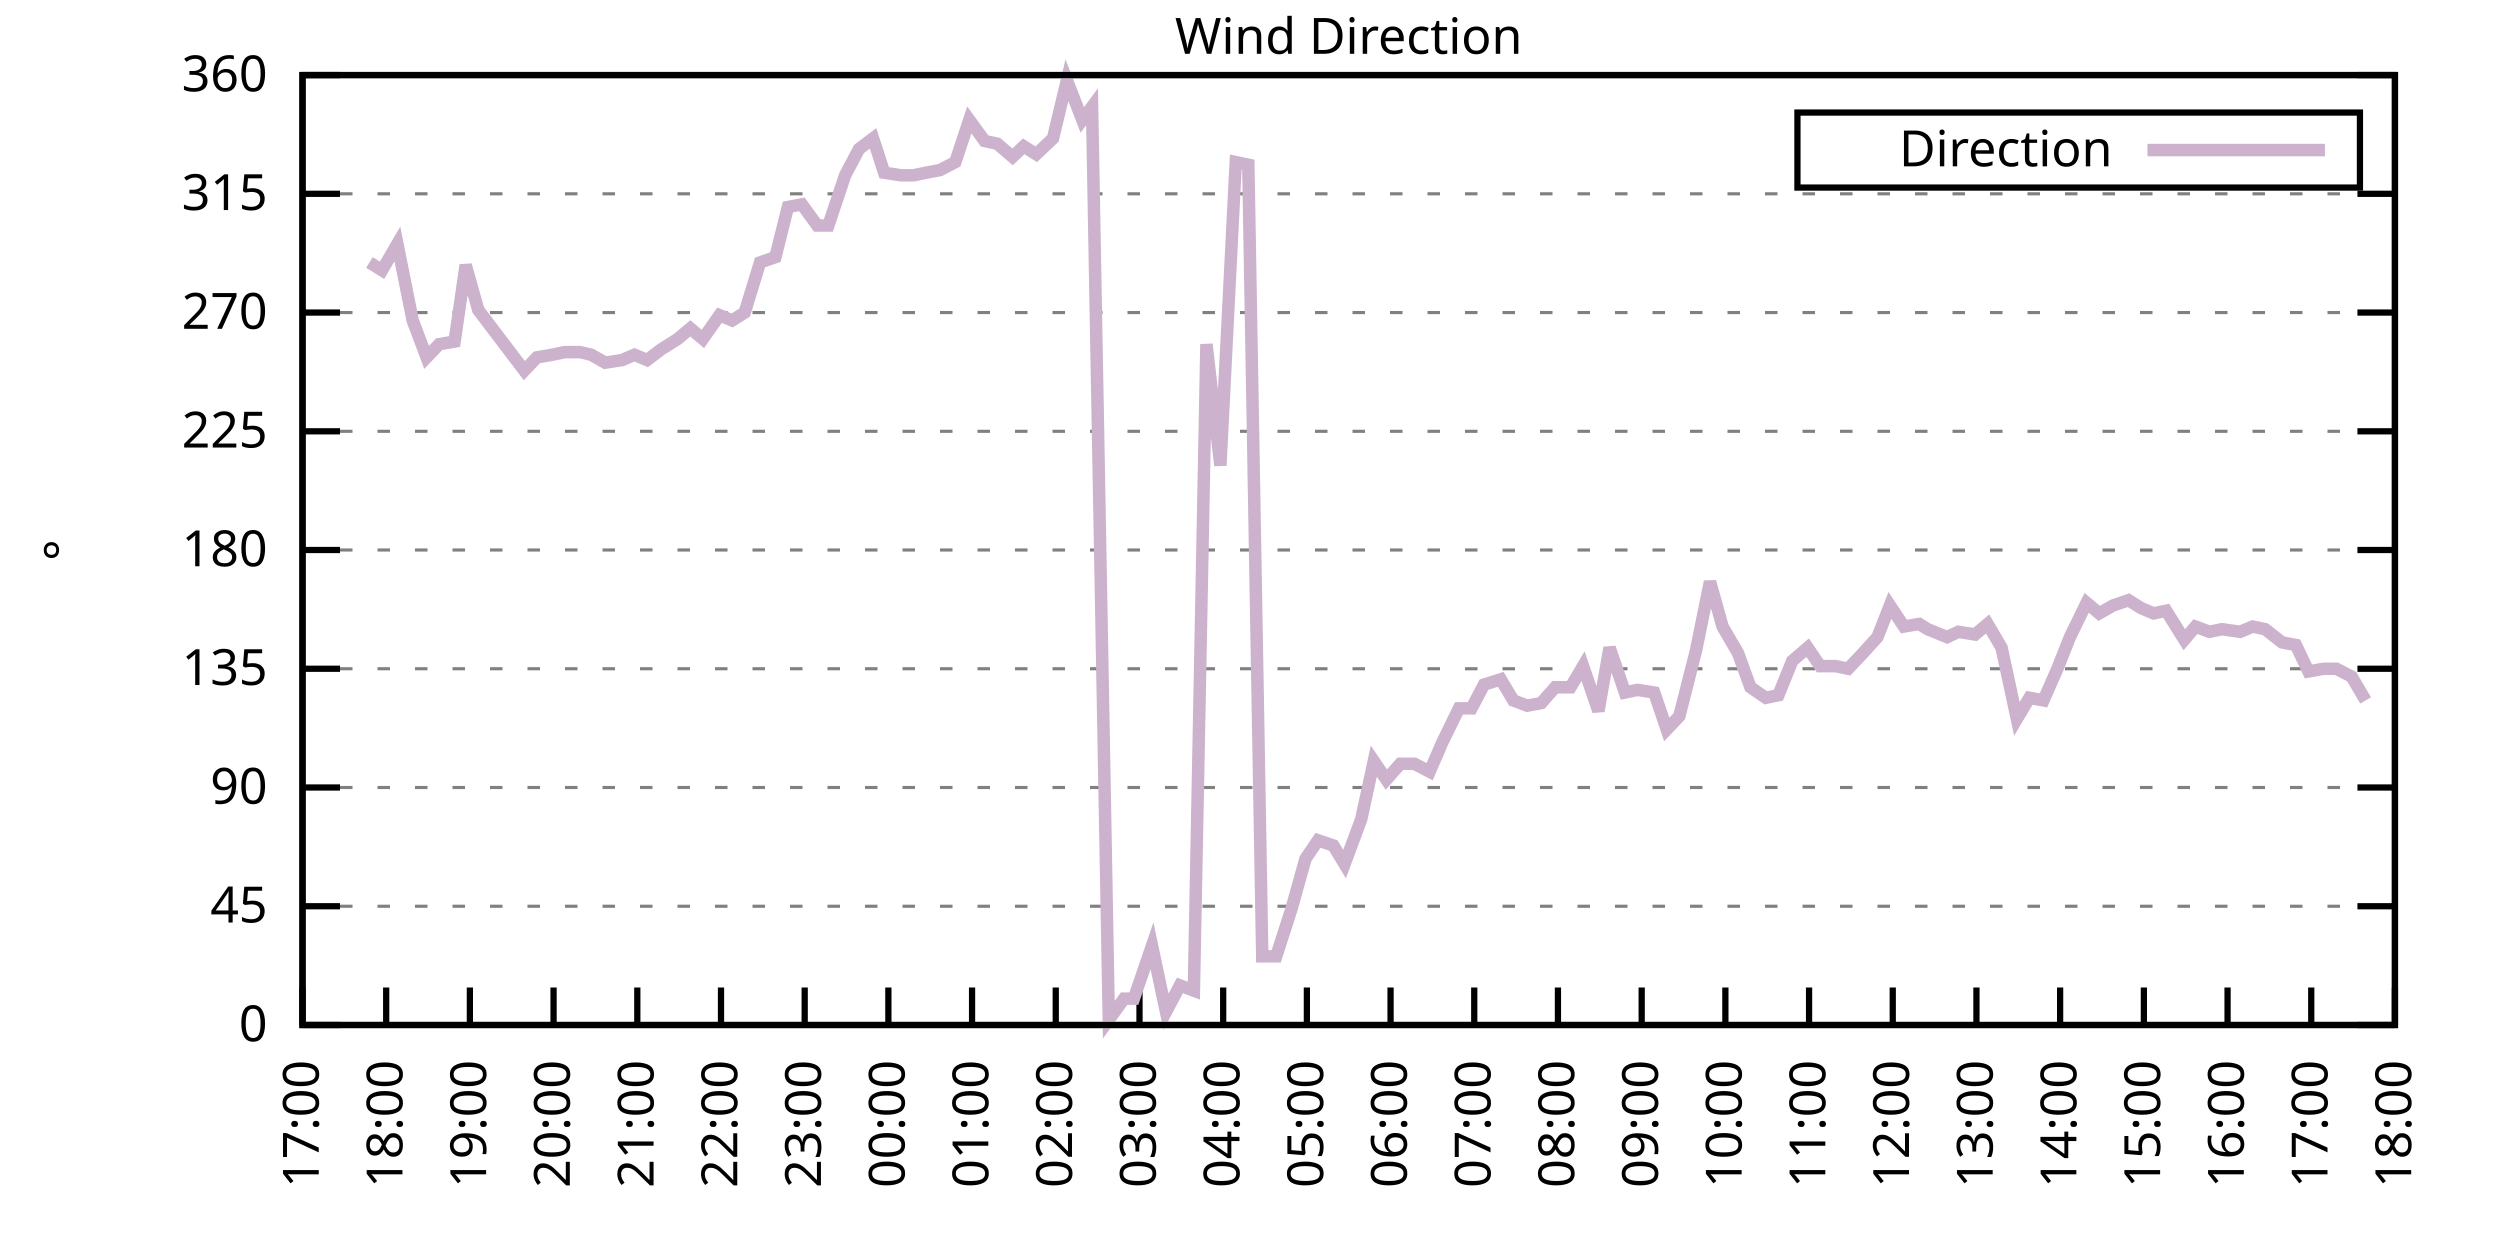
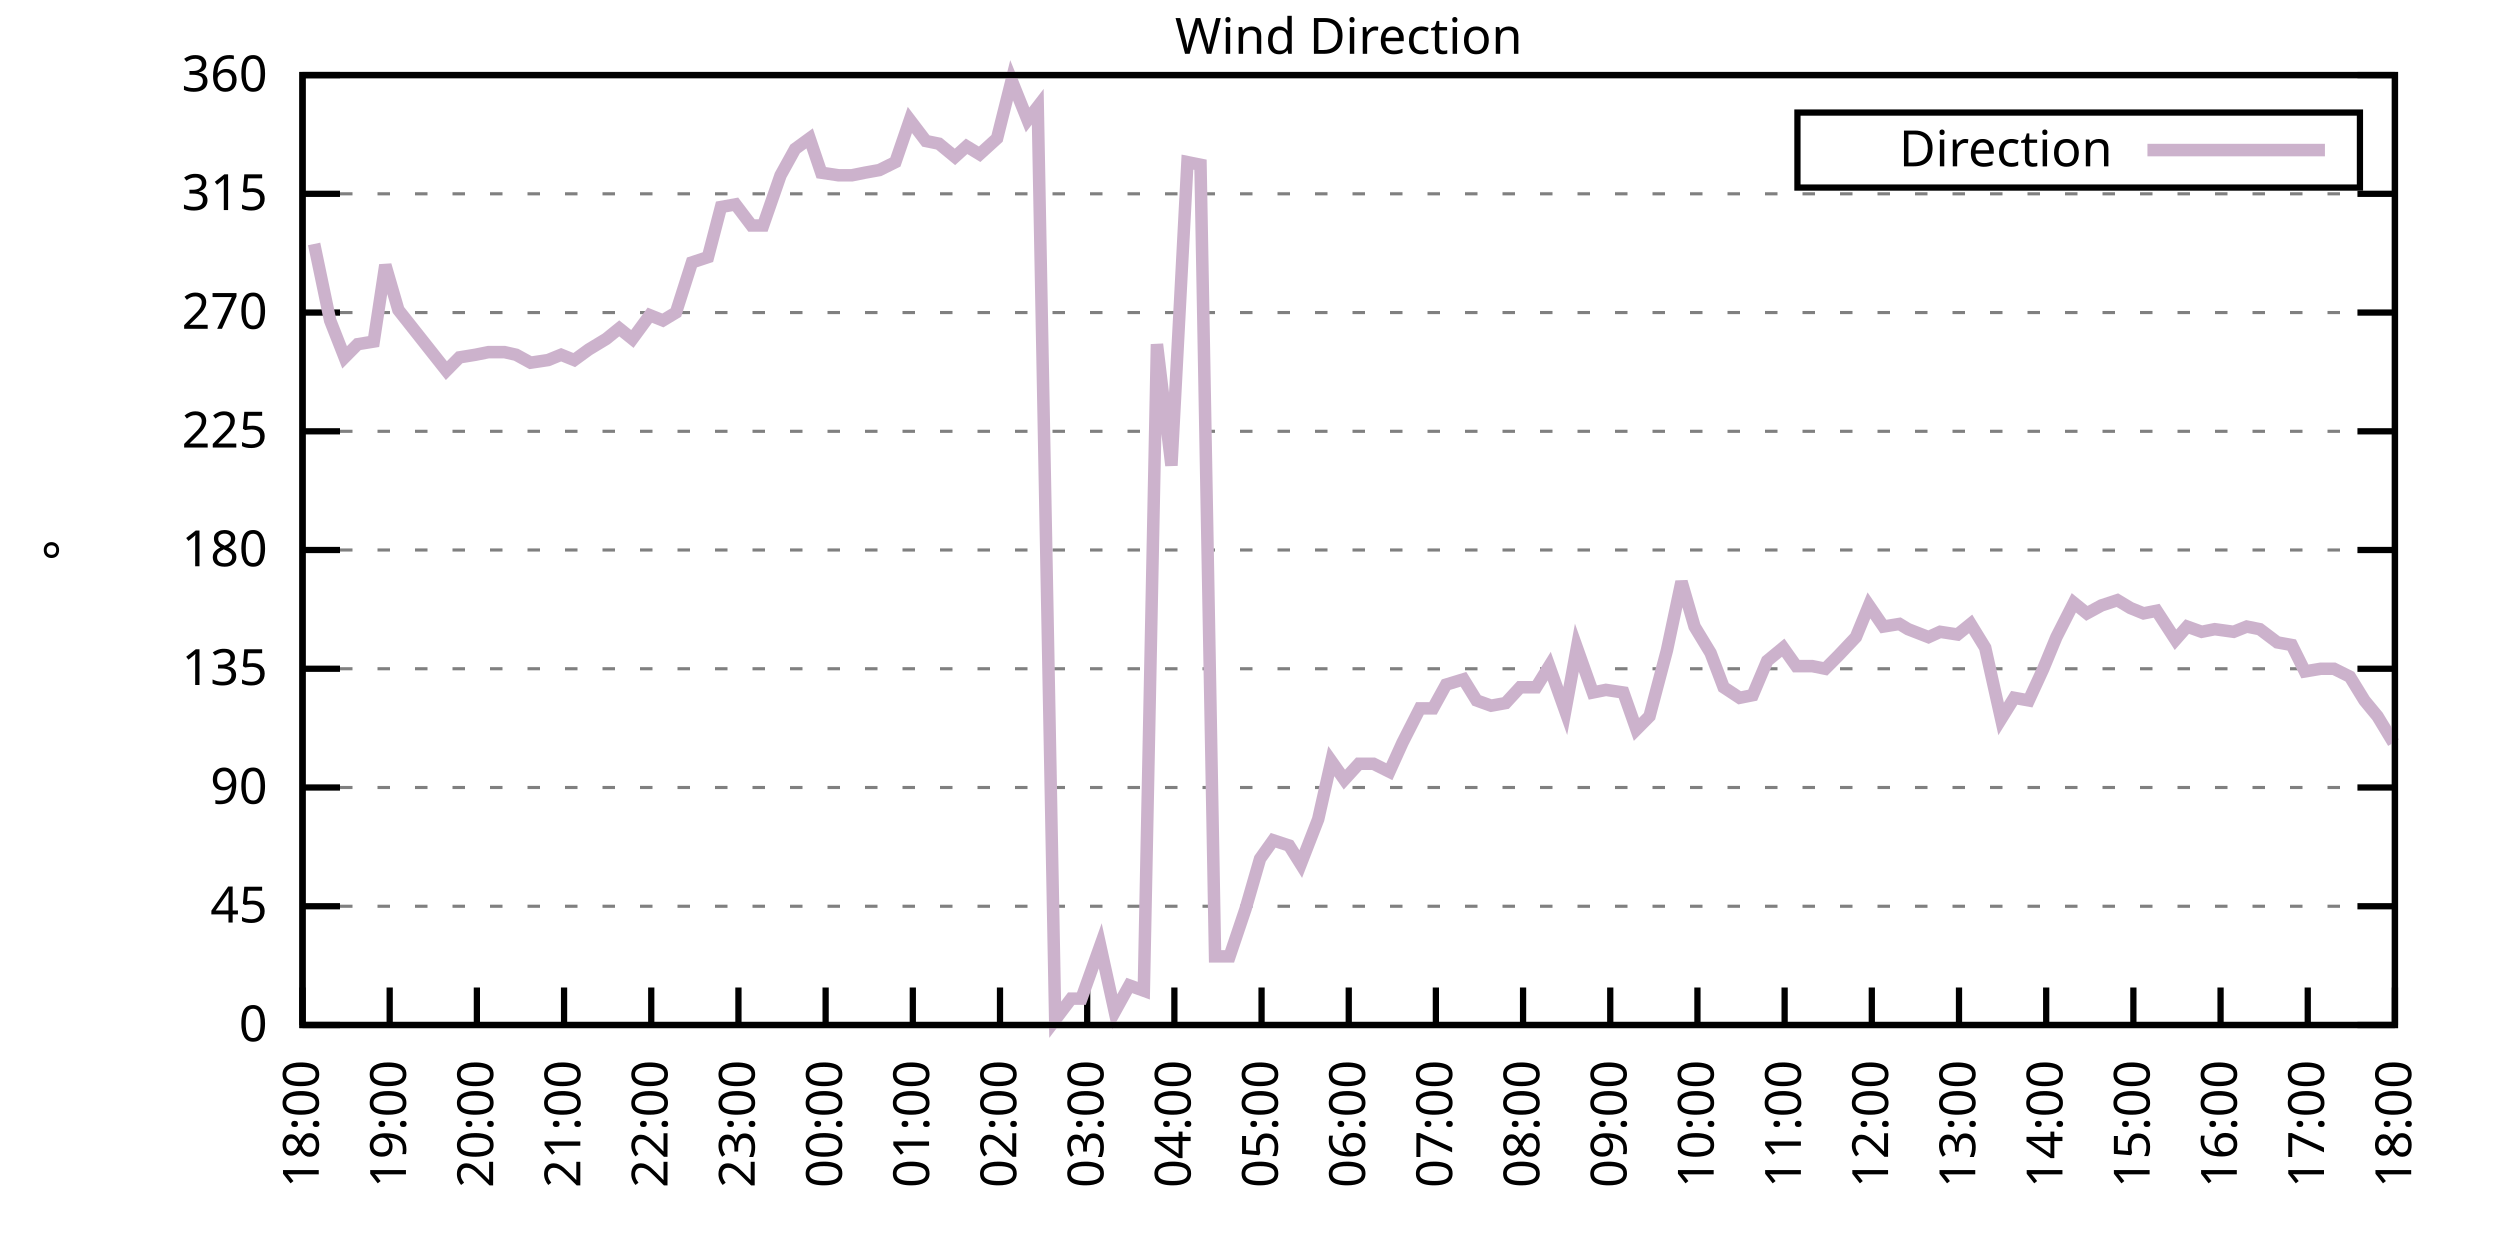
<svg xmlns="http://www.w3.org/2000/svg" xmlns:xlink="http://www.w3.org/1999/xlink" width="400" height="200" viewBox="0 0 400 200">
  <g id="gnuplot_canvas">
    <rect x="0" y="0" width="400" height="200" fill="none" />
    <defs>
      <circle id="gpDot" r="0.5" stroke-width="0.5" stroke="currentColor" />
      <path id="gpPt0" stroke-width="0.333" stroke="currentColor" d="M-1,0 h2 M0,-1 v2" />
      <path id="gpPt1" stroke-width="0.333" stroke="currentColor" d="M-1,-1 L1,1 M1,-1 L-1,1" />
      <path id="gpPt2" stroke-width="0.333" stroke="currentColor" d="M-1,0 L1,0 M0,-1 L0,1 M-1,-1 L1,1 M-1,1 L1,-1" />
      <rect id="gpPt3" stroke-width="0.333" stroke="currentColor" x="-1" y="-1" width="2" height="2" />
      <rect id="gpPt4" stroke-width="0.333" stroke="currentColor" fill="currentColor" x="-1" y="-1" width="2" height="2" />
      <circle id="gpPt5" stroke-width="0.333" stroke="currentColor" cx="0" cy="0" r="1" />
      <use xlink:href="#gpPt5" id="gpPt6" fill="currentColor" stroke="none" />
      <path id="gpPt7" stroke-width="0.333" stroke="currentColor" d="M0,-1.33 L-1.33,0.67 L1.33,0.67 z" />
      <use xlink:href="#gpPt7" id="gpPt8" fill="currentColor" stroke="none" />
      <use xlink:href="#gpPt7" id="gpPt9" stroke="currentColor" transform="rotate(180)" />
      <use xlink:href="#gpPt9" id="gpPt10" fill="currentColor" stroke="none" />
      <use xlink:href="#gpPt3" id="gpPt11" stroke="currentColor" transform="rotate(45)" />
      <use xlink:href="#gpPt11" id="gpPt12" fill="currentColor" stroke="none" />
      <path id="gpPt13" stroke-width="0.333" stroke="currentColor" d="M0,1.330 L1.265,0.411 L0.782,-1.067 L-0.782,-1.076 L-1.265,0.411 z" />
      <use xlink:href="#gpPt13" id="gpPt14" fill="currentColor" stroke="none" />
      <filter id="textbox" filterUnits="objectBoundingBox" x="0" y="0" height="1" width="1">
        <feFlood flood-color="white" flood-opacity="1" result="bgnd" />
        <feComposite in="SourceGraphic" in2="bgnd" operator="atop" />
      </filter>
      <filter id="greybox" filterUnits="objectBoundingBox" x="0" y="0" height="1" width="1">
        <feFlood flood-color="lightgrey" flood-opacity="1" result="grey" />
        <feComposite in="SourceGraphic" in2="grey" operator="atop" />
      </filter>
    </defs>
    <g fill="none" color="white" stroke="currentColor" stroke-width="1.00" stroke-linecap="butt" stroke-linejoin="miter">
</g>
    <g fill="none" color="black" stroke="currentColor" stroke-width="1.00" stroke-linecap="butt" stroke-linejoin="miter">
      <g stroke="none" shape-rendering="crispEdges">
        <polygon fill="rgb(255, 255, 255)" points="48.40,164.00 383.18,164.00 383.18,12.02 48.40,12.02 " />
      </g>
    </g>
    <g fill="none" color="black" stroke="currentColor" stroke-width="1.00" stroke-linecap="butt" stroke-linejoin="miter">
</g>
    <g fill="none" color="black" stroke="black" stroke-width="0.50" stroke-linecap="butt" stroke-linejoin="miter">
</g>
    <g fill="none" color="gray" stroke="currentColor" stroke-width="0.50" stroke-linecap="butt" stroke-linejoin="miter">
      <path stroke="gray" stroke-dasharray="2,4" class="gridline" d="M48.40,164.00 L383.19,164.00  " />
    </g>
    <g fill="none" color="gray" stroke="gray" stroke-width="1.00" stroke-linecap="butt" stroke-linejoin="miter">
</g>
    <g fill="none" color="black" stroke="currentColor" stroke-width="1.00" stroke-linecap="butt" stroke-linejoin="miter">
      <path stroke="black" d="M48.40,164.00 L54.40,164.00 M383.19,164.00 L377.19,164.00  " />
      <g transform="translate(42.80,166.60)" stroke="none" fill="black" font-family="Sans" font-size="8.00" text-anchor="end">
        <text>
          <tspan font-family="Sans"> 0</tspan>
        </text>
      </g>
    </g>
    <g fill="none" color="black" stroke="currentColor" stroke-width="1.00" stroke-linecap="butt" stroke-linejoin="miter">
</g>
    <g fill="none" color="black" stroke="black" stroke-width="0.50" stroke-linecap="butt" stroke-linejoin="miter">
</g>
    <g fill="none" color="gray" stroke="currentColor" stroke-width="0.50" stroke-linecap="butt" stroke-linejoin="miter">
      <path stroke="gray" stroke-dasharray="2,4" class="gridline" d="M48.40,145.00 L383.19,145.00  " />
    </g>
    <g fill="none" color="gray" stroke="gray" stroke-width="1.00" stroke-linecap="butt" stroke-linejoin="miter">
</g>
    <g fill="none" color="black" stroke="currentColor" stroke-width="1.00" stroke-linecap="butt" stroke-linejoin="miter">
      <path stroke="black" d="M48.40,145.00 L54.40,145.00 M383.19,145.00 L377.19,145.00  " />
      <g transform="translate(42.80,147.60)" stroke="none" fill="black" font-family="Sans" font-size="8.00" text-anchor="end">
        <text>
          <tspan font-family="Sans"> 45</tspan>
        </text>
      </g>
    </g>
    <g fill="none" color="black" stroke="currentColor" stroke-width="1.00" stroke-linecap="butt" stroke-linejoin="miter">
</g>
    <g fill="none" color="black" stroke="black" stroke-width="0.50" stroke-linecap="butt" stroke-linejoin="miter">
</g>
    <g fill="none" color="gray" stroke="currentColor" stroke-width="0.50" stroke-linecap="butt" stroke-linejoin="miter">
      <path stroke="gray" stroke-dasharray="2,4" class="gridline" d="M48.40,126.00 L383.19,126.00  " />
    </g>
    <g fill="none" color="gray" stroke="gray" stroke-width="1.00" stroke-linecap="butt" stroke-linejoin="miter">
</g>
    <g fill="none" color="black" stroke="currentColor" stroke-width="1.00" stroke-linecap="butt" stroke-linejoin="miter">
      <path stroke="black" d="M48.40,126.00 L54.40,126.00 M383.19,126.00 L377.19,126.00  " />
      <g transform="translate(42.80,128.60)" stroke="none" fill="black" font-family="Sans" font-size="8.00" text-anchor="end">
        <text>
          <tspan font-family="Sans"> 90</tspan>
        </text>
      </g>
    </g>
    <g fill="none" color="black" stroke="currentColor" stroke-width="1.00" stroke-linecap="butt" stroke-linejoin="miter">
</g>
    <g fill="none" color="black" stroke="black" stroke-width="0.50" stroke-linecap="butt" stroke-linejoin="miter">
</g>
    <g fill="none" color="gray" stroke="currentColor" stroke-width="0.50" stroke-linecap="butt" stroke-linejoin="miter">
      <path stroke="gray" stroke-dasharray="2,4" class="gridline" d="M48.40,107.00 L383.19,107.00  " />
    </g>
    <g fill="none" color="gray" stroke="gray" stroke-width="1.00" stroke-linecap="butt" stroke-linejoin="miter">
</g>
    <g fill="none" color="black" stroke="currentColor" stroke-width="1.00" stroke-linecap="butt" stroke-linejoin="miter">
      <path stroke="black" d="M48.40,107.00 L54.40,107.00 M383.19,107.00 L377.19,107.00  " />
      <g transform="translate(42.80,109.60)" stroke="none" fill="black" font-family="Sans" font-size="8.00" text-anchor="end">
        <text>
          <tspan font-family="Sans"> 135</tspan>
        </text>
      </g>
    </g>
    <g fill="none" color="black" stroke="currentColor" stroke-width="1.00" stroke-linecap="butt" stroke-linejoin="miter">
</g>
    <g fill="none" color="black" stroke="black" stroke-width="0.50" stroke-linecap="butt" stroke-linejoin="miter">
</g>
    <g fill="none" color="gray" stroke="currentColor" stroke-width="0.50" stroke-linecap="butt" stroke-linejoin="miter">
      <path stroke="gray" stroke-dasharray="2,4" class="gridline" d="M48.40,88.00 L383.19,88.00  " />
    </g>
    <g fill="none" color="gray" stroke="gray" stroke-width="1.00" stroke-linecap="butt" stroke-linejoin="miter">
</g>
    <g fill="none" color="black" stroke="currentColor" stroke-width="1.00" stroke-linecap="butt" stroke-linejoin="miter">
      <path stroke="black" d="M48.40,88.00 L54.40,88.00 M383.19,88.00 L377.19,88.00  " />
      <g transform="translate(42.80,90.60)" stroke="none" fill="black" font-family="Sans" font-size="8.00" text-anchor="end">
        <text>
          <tspan font-family="Sans"> 180</tspan>
        </text>
      </g>
    </g>
    <g fill="none" color="black" stroke="currentColor" stroke-width="1.00" stroke-linecap="butt" stroke-linejoin="miter">
</g>
    <g fill="none" color="black" stroke="black" stroke-width="0.50" stroke-linecap="butt" stroke-linejoin="miter">
</g>
    <g fill="none" color="gray" stroke="currentColor" stroke-width="0.50" stroke-linecap="butt" stroke-linejoin="miter">
      <path stroke="gray" stroke-dasharray="2,4" class="gridline" d="M48.40,69.01 L383.19,69.01  " />
    </g>
    <g fill="none" color="gray" stroke="gray" stroke-width="1.00" stroke-linecap="butt" stroke-linejoin="miter">
</g>
    <g fill="none" color="black" stroke="currentColor" stroke-width="1.00" stroke-linecap="butt" stroke-linejoin="miter">
      <path stroke="black" d="M48.40,69.01 L54.40,69.01 M383.19,69.01 L377.19,69.01  " />
      <g transform="translate(42.80,71.61)" stroke="none" fill="black" font-family="Sans" font-size="8.00" text-anchor="end">
        <text>
          <tspan font-family="Sans"> 225</tspan>
        </text>
      </g>
    </g>
    <g fill="none" color="black" stroke="currentColor" stroke-width="1.00" stroke-linecap="butt" stroke-linejoin="miter">
</g>
    <g fill="none" color="black" stroke="black" stroke-width="0.50" stroke-linecap="butt" stroke-linejoin="miter">
</g>
    <g fill="none" color="gray" stroke="currentColor" stroke-width="0.50" stroke-linecap="butt" stroke-linejoin="miter">
      <path stroke="gray" stroke-dasharray="2,4" class="gridline" d="M48.40,50.01 L383.19,50.01  " />
    </g>
    <g fill="none" color="gray" stroke="gray" stroke-width="1.00" stroke-linecap="butt" stroke-linejoin="miter">
</g>
    <g fill="none" color="black" stroke="currentColor" stroke-width="1.00" stroke-linecap="butt" stroke-linejoin="miter">
      <path stroke="black" d="M48.40,50.01 L54.40,50.01 M383.19,50.01 L377.19,50.01  " />
      <g transform="translate(42.80,52.61)" stroke="none" fill="black" font-family="Sans" font-size="8.00" text-anchor="end">
        <text>
          <tspan font-family="Sans"> 270</tspan>
        </text>
      </g>
    </g>
    <g fill="none" color="black" stroke="currentColor" stroke-width="1.00" stroke-linecap="butt" stroke-linejoin="miter">
</g>
    <g fill="none" color="black" stroke="black" stroke-width="0.50" stroke-linecap="butt" stroke-linejoin="miter">
</g>
    <g fill="none" color="gray" stroke="currentColor" stroke-width="0.50" stroke-linecap="butt" stroke-linejoin="miter">
      <path stroke="gray" stroke-dasharray="2,4" class="gridline" d="M48.40,31.01 L383.19,31.01  " />
    </g>
    <g fill="none" color="gray" stroke="gray" stroke-width="1.00" stroke-linecap="butt" stroke-linejoin="miter">
</g>
    <g fill="none" color="black" stroke="currentColor" stroke-width="1.00" stroke-linecap="butt" stroke-linejoin="miter">
      <path stroke="black" d="M48.40,31.01 L54.40,31.01 M383.19,31.01 L377.19,31.01  " />
      <g transform="translate(42.80,33.61)" stroke="none" fill="black" font-family="Sans" font-size="8.00" text-anchor="end">
        <text>
          <tspan font-family="Sans"> 315</tspan>
        </text>
      </g>
    </g>
    <g fill="none" color="black" stroke="currentColor" stroke-width="1.00" stroke-linecap="butt" stroke-linejoin="miter">
</g>
    <g fill="none" color="black" stroke="black" stroke-width="0.50" stroke-linecap="butt" stroke-linejoin="miter">
</g>
    <g fill="none" color="gray" stroke="currentColor" stroke-width="0.50" stroke-linecap="butt" stroke-linejoin="miter">
      <path stroke="gray" stroke-dasharray="2,4" class="gridline" d="M48.40,12.01 L383.19,12.01  " />
    </g>
    <g fill="none" color="gray" stroke="gray" stroke-width="1.00" stroke-linecap="butt" stroke-linejoin="miter">
</g>
    <g fill="none" color="black" stroke="currentColor" stroke-width="1.00" stroke-linecap="butt" stroke-linejoin="miter">
      <path stroke="black" d="M48.40,12.01 L54.40,12.01 M383.19,12.01 L377.19,12.01  " />
      <g transform="translate(42.80,14.61)" stroke="none" fill="black" font-family="Sans" font-size="8.00" text-anchor="end">
        <text>
          <tspan font-family="Sans"> 360</tspan>
        </text>
      </g>
    </g>
    <g fill="none" color="black" stroke="currentColor" stroke-width="1.00" stroke-linecap="butt" stroke-linejoin="miter">
      <path stroke="black" d="M48.40,164.00 L48.40,158.00  " />
      <g transform="translate(51.00,169.60) rotate(270.00)" stroke="none" fill="black" font-family="Sans" font-size="8.00" text-anchor="end">
        <text>
-           <tspan font-family="Sans">17:00</tspan>
-         </text>
-       </g>
-     </g>
-     <g fill="none" color="black" stroke="currentColor" stroke-width="1.00" stroke-linecap="butt" stroke-linejoin="miter">
-       <path stroke="black" d="M61.79,164.00 L61.79,158.00  " />
-       <g transform="translate(64.39,169.60) rotate(270.00)" stroke="none" fill="black" font-family="Sans" font-size="8.00" text-anchor="end">
-         <text>
          <tspan font-family="Sans">18:00</tspan>
        </text>
      </g>
    </g>
    <g fill="none" color="black" stroke="currentColor" stroke-width="1.00" stroke-linecap="butt" stroke-linejoin="miter">
-       <path stroke="black" d="M75.18,164.00 L75.18,158.00  " />
-       <g transform="translate(77.78,169.60) rotate(270.00)" stroke="none" fill="black" font-family="Sans" font-size="8.00" text-anchor="end">
+       <path stroke="black" d="M62.35,164.00 L62.35,158.00  " />
+       <g transform="translate(64.95,169.60) rotate(270.00)" stroke="none" fill="black" font-family="Sans" font-size="8.00" text-anchor="end">
        <text>
          <tspan font-family="Sans">19:00</tspan>
        </text>
      </g>
    </g>
    <g fill="none" color="black" stroke="currentColor" stroke-width="1.00" stroke-linecap="butt" stroke-linejoin="miter">
-       <path stroke="black" d="M88.57,164.00 L88.57,158.00  " />
-       <g transform="translate(91.17,169.60) rotate(270.00)" stroke="none" fill="black" font-family="Sans" font-size="8.00" text-anchor="end">
+       <path stroke="black" d="M76.30,164.00 L76.30,158.00  " />
+       <g transform="translate(78.90,169.60) rotate(270.00)" stroke="none" fill="black" font-family="Sans" font-size="8.00" text-anchor="end">
        <text>
          <tspan font-family="Sans">20:00</tspan>
        </text>
      </g>
    </g>
    <g fill="none" color="black" stroke="currentColor" stroke-width="1.00" stroke-linecap="butt" stroke-linejoin="miter">
-       <path stroke="black" d="M101.97,164.00 L101.97,158.00  " />
-       <g transform="translate(104.57,169.60) rotate(270.00)" stroke="none" fill="black" font-family="Sans" font-size="8.00" text-anchor="end">
+       <path stroke="black" d="M90.25,164.00 L90.25,158.00  " />
+       <g transform="translate(92.85,169.60) rotate(270.00)" stroke="none" fill="black" font-family="Sans" font-size="8.00" text-anchor="end">
        <text>
          <tspan font-family="Sans">21:00</tspan>
        </text>
      </g>
    </g>
    <g fill="none" color="black" stroke="currentColor" stroke-width="1.00" stroke-linecap="butt" stroke-linejoin="miter">
-       <path stroke="black" d="M115.36,164.00 L115.36,158.00  " />
-       <g transform="translate(117.96,169.60) rotate(270.00)" stroke="none" fill="black" font-family="Sans" font-size="8.00" text-anchor="end">
+       <path stroke="black" d="M104.20,164.00 L104.20,158.00  " />
+       <g transform="translate(106.80,169.60) rotate(270.00)" stroke="none" fill="black" font-family="Sans" font-size="8.00" text-anchor="end">
        <text>
          <tspan font-family="Sans">22:00</tspan>
        </text>
      </g>
    </g>
    <g fill="none" color="black" stroke="currentColor" stroke-width="1.00" stroke-linecap="butt" stroke-linejoin="miter">
-       <path stroke="black" d="M128.75,164.00 L128.75,158.00  " />
-       <g transform="translate(131.35,169.60) rotate(270.00)" stroke="none" fill="black" font-family="Sans" font-size="8.00" text-anchor="end">
+       <path stroke="black" d="M118.15,164.00 L118.15,158.00  " />
+       <g transform="translate(120.75,169.60) rotate(270.00)" stroke="none" fill="black" font-family="Sans" font-size="8.00" text-anchor="end">
        <text>
          <tspan font-family="Sans">23:00</tspan>
        </text>
      </g>
    </g>
    <g fill="none" color="black" stroke="currentColor" stroke-width="1.00" stroke-linecap="butt" stroke-linejoin="miter">
-       <path stroke="black" d="M142.14,164.00 L142.14,158.00  " />
-       <g transform="translate(144.74,169.60) rotate(270.00)" stroke="none" fill="black" font-family="Sans" font-size="8.00" text-anchor="end">
+       <path stroke="black" d="M132.10,164.00 L132.10,158.00  " />
+       <g transform="translate(134.70,169.60) rotate(270.00)" stroke="none" fill="black" font-family="Sans" font-size="8.00" text-anchor="end">
        <text>
          <tspan font-family="Sans">00:00</tspan>
        </text>
      </g>
    </g>
    <g fill="none" color="black" stroke="currentColor" stroke-width="1.00" stroke-linecap="butt" stroke-linejoin="miter">
-       <path stroke="black" d="M155.53,164.00 L155.53,158.00  " />
-       <g transform="translate(158.13,169.60) rotate(270.00)" stroke="none" fill="black" font-family="Sans" font-size="8.00" text-anchor="end">
+       <path stroke="black" d="M146.05,164.00 L146.05,158.00  " />
+       <g transform="translate(148.65,169.60) rotate(270.00)" stroke="none" fill="black" font-family="Sans" font-size="8.00" text-anchor="end">
        <text>
          <tspan font-family="Sans">01:00</tspan>
        </text>
      </g>
    </g>
    <g fill="none" color="black" stroke="currentColor" stroke-width="1.00" stroke-linecap="butt" stroke-linejoin="miter">
-       <path stroke="black" d="M168.92,164.00 L168.92,158.00  " />
-       <g transform="translate(171.52,169.60) rotate(270.00)" stroke="none" fill="black" font-family="Sans" font-size="8.00" text-anchor="end">
+       <path stroke="black" d="M160.00,164.00 L160.00,158.00  " />
+       <g transform="translate(162.60,169.60) rotate(270.00)" stroke="none" fill="black" font-family="Sans" font-size="8.00" text-anchor="end">
        <text>
          <tspan font-family="Sans">02:00</tspan>
        </text>
      </g>
    </g>
    <g fill="none" color="black" stroke="currentColor" stroke-width="1.00" stroke-linecap="butt" stroke-linejoin="miter">
-       <path stroke="black" d="M182.32,164.00 L182.32,158.00  " />
-       <g transform="translate(184.92,169.60) rotate(270.00)" stroke="none" fill="black" font-family="Sans" font-size="8.00" text-anchor="end">
+       <path stroke="black" d="M173.95,164.00 L173.95,158.00  " />
+       <g transform="translate(176.55,169.60) rotate(270.00)" stroke="none" fill="black" font-family="Sans" font-size="8.00" text-anchor="end">
        <text>
          <tspan font-family="Sans">03:00</tspan>
        </text>
      </g>
    </g>
    <g fill="none" color="black" stroke="currentColor" stroke-width="1.00" stroke-linecap="butt" stroke-linejoin="miter">
-       <path stroke="black" d="M195.71,164.00 L195.71,158.00  " />
-       <g transform="translate(198.31,169.60) rotate(270.00)" stroke="none" fill="black" font-family="Sans" font-size="8.00" text-anchor="end">
+       <path stroke="black" d="M187.90,164.00 L187.90,158.00  " />
+       <g transform="translate(190.50,169.60) rotate(270.00)" stroke="none" fill="black" font-family="Sans" font-size="8.00" text-anchor="end">
        <text>
          <tspan font-family="Sans">04:00</tspan>
        </text>
      </g>
    </g>
    <g fill="none" color="black" stroke="currentColor" stroke-width="1.00" stroke-linecap="butt" stroke-linejoin="miter">
-       <path stroke="black" d="M209.10,164.00 L209.10,158.00  " />
-       <g transform="translate(211.70,169.60) rotate(270.00)" stroke="none" fill="black" font-family="Sans" font-size="8.00" text-anchor="end">
+       <path stroke="black" d="M201.85,164.00 L201.85,158.00  " />
+       <g transform="translate(204.45,169.60) rotate(270.00)" stroke="none" fill="black" font-family="Sans" font-size="8.00" text-anchor="end">
        <text>
          <tspan font-family="Sans">05:00</tspan>
        </text>
      </g>
    </g>
    <g fill="none" color="black" stroke="currentColor" stroke-width="1.00" stroke-linecap="butt" stroke-linejoin="miter">
-       <path stroke="black" d="M222.49,164.00 L222.49,158.00  " />
-       <g transform="translate(225.09,169.60) rotate(270.00)" stroke="none" fill="black" font-family="Sans" font-size="8.00" text-anchor="end">
+       <path stroke="black" d="M215.80,164.00 L215.80,158.00  " />
+       <g transform="translate(218.40,169.60) rotate(270.00)" stroke="none" fill="black" font-family="Sans" font-size="8.00" text-anchor="end">
        <text>
          <tspan font-family="Sans">06:00</tspan>
        </text>
      </g>
    </g>
    <g fill="none" color="black" stroke="currentColor" stroke-width="1.00" stroke-linecap="butt" stroke-linejoin="miter">
-       <path stroke="black" d="M235.88,164.00 L235.88,158.00  " />
-       <g transform="translate(238.48,169.60) rotate(270.00)" stroke="none" fill="black" font-family="Sans" font-size="8.00" text-anchor="end">
+       <path stroke="black" d="M229.74,164.00 L229.74,158.00  " />
+       <g transform="translate(232.34,169.60) rotate(270.00)" stroke="none" fill="black" font-family="Sans" font-size="8.00" text-anchor="end">
        <text>
          <tspan font-family="Sans">07:00</tspan>
        </text>
      </g>
    </g>
    <g fill="none" color="black" stroke="currentColor" stroke-width="1.00" stroke-linecap="butt" stroke-linejoin="miter">
-       <path stroke="black" d="M249.27,164.00 L249.27,158.00  " />
-       <g transform="translate(251.87,169.60) rotate(270.00)" stroke="none" fill="black" font-family="Sans" font-size="8.00" text-anchor="end">
+       <path stroke="black" d="M243.69,164.00 L243.69,158.00  " />
+       <g transform="translate(246.29,169.60) rotate(270.00)" stroke="none" fill="black" font-family="Sans" font-size="8.00" text-anchor="end">
        <text>
          <tspan font-family="Sans">08:00</tspan>
        </text>
      </g>
    </g>
    <g fill="none" color="black" stroke="currentColor" stroke-width="1.00" stroke-linecap="butt" stroke-linejoin="miter">
-       <path stroke="black" d="M262.67,164.00 L262.67,158.00  " />
-       <g transform="translate(265.27,169.60) rotate(270.00)" stroke="none" fill="black" font-family="Sans" font-size="8.00" text-anchor="end">
+       <path stroke="black" d="M257.64,164.00 L257.64,158.00  " />
+       <g transform="translate(260.24,169.60) rotate(270.00)" stroke="none" fill="black" font-family="Sans" font-size="8.00" text-anchor="end">
        <text>
          <tspan font-family="Sans">09:00</tspan>
        </text>
      </g>
    </g>
    <g fill="none" color="black" stroke="currentColor" stroke-width="1.00" stroke-linecap="butt" stroke-linejoin="miter">
-       <path stroke="black" d="M276.06,164.00 L276.06,158.00  " />
-       <g transform="translate(278.66,169.60) rotate(270.00)" stroke="none" fill="black" font-family="Sans" font-size="8.00" text-anchor="end">
+       <path stroke="black" d="M271.59,164.00 L271.59,158.00  " />
+       <g transform="translate(274.19,169.60) rotate(270.00)" stroke="none" fill="black" font-family="Sans" font-size="8.00" text-anchor="end">
        <text>
          <tspan font-family="Sans">10:00</tspan>
        </text>
      </g>
    </g>
    <g fill="none" color="black" stroke="currentColor" stroke-width="1.00" stroke-linecap="butt" stroke-linejoin="miter">
-       <path stroke="black" d="M289.45,164.00 L289.45,158.00  " />
-       <g transform="translate(292.05,169.60) rotate(270.00)" stroke="none" fill="black" font-family="Sans" font-size="8.00" text-anchor="end">
+       <path stroke="black" d="M285.54,164.00 L285.54,158.00  " />
+       <g transform="translate(288.14,169.60) rotate(270.00)" stroke="none" fill="black" font-family="Sans" font-size="8.00" text-anchor="end">
        <text>
          <tspan font-family="Sans">11:00</tspan>
        </text>
      </g>
    </g>
    <g fill="none" color="black" stroke="currentColor" stroke-width="1.00" stroke-linecap="butt" stroke-linejoin="miter">
-       <path stroke="black" d="M302.84,164.00 L302.84,158.00  " />
-       <g transform="translate(305.44,169.60) rotate(270.00)" stroke="none" fill="black" font-family="Sans" font-size="8.00" text-anchor="end">
+       <path stroke="black" d="M299.49,164.00 L299.49,158.00  " />
+       <g transform="translate(302.09,169.60) rotate(270.00)" stroke="none" fill="black" font-family="Sans" font-size="8.00" text-anchor="end">
        <text>
          <tspan font-family="Sans">12:00</tspan>
        </text>
      </g>
    </g>
    <g fill="none" color="black" stroke="currentColor" stroke-width="1.00" stroke-linecap="butt" stroke-linejoin="miter">
-       <path stroke="black" d="M316.23,164.00 L316.23,158.00  " />
-       <g transform="translate(318.83,169.60) rotate(270.00)" stroke="none" fill="black" font-family="Sans" font-size="8.00" text-anchor="end">
+       <path stroke="black" d="M313.44,164.00 L313.44,158.00  " />
+       <g transform="translate(316.04,169.60) rotate(270.00)" stroke="none" fill="black" font-family="Sans" font-size="8.00" text-anchor="end">
        <text>
          <tspan font-family="Sans">13:00</tspan>
        </text>
      </g>
    </g>
    <g fill="none" color="black" stroke="currentColor" stroke-width="1.00" stroke-linecap="butt" stroke-linejoin="miter">
-       <path stroke="black" d="M329.62,164.00 L329.62,158.00  " />
-       <g transform="translate(332.22,169.60) rotate(270.00)" stroke="none" fill="black" font-family="Sans" font-size="8.00" text-anchor="end">
+       <path stroke="black" d="M327.39,164.00 L327.39,158.00  " />
+       <g transform="translate(329.99,169.60) rotate(270.00)" stroke="none" fill="black" font-family="Sans" font-size="8.00" text-anchor="end">
        <text>
          <tspan font-family="Sans">14:00</tspan>
        </text>
      </g>
    </g>
    <g fill="none" color="black" stroke="currentColor" stroke-width="1.00" stroke-linecap="butt" stroke-linejoin="miter">
-       <path stroke="black" d="M343.02,164.00 L343.02,158.00  " />
-       <g transform="translate(345.62,169.60) rotate(270.00)" stroke="none" fill="black" font-family="Sans" font-size="8.00" text-anchor="end">
+       <path stroke="black" d="M341.34,164.00 L341.34,158.00  " />
+       <g transform="translate(343.94,169.60) rotate(270.00)" stroke="none" fill="black" font-family="Sans" font-size="8.00" text-anchor="end">
        <text>
          <tspan font-family="Sans">15:00</tspan>
        </text>
      </g>
    </g>
    <g fill="none" color="black" stroke="currentColor" stroke-width="1.00" stroke-linecap="butt" stroke-linejoin="miter">
-       <path stroke="black" d="M356.41,164.00 L356.41,158.00  " />
-       <g transform="translate(359.01,169.60) rotate(270.00)" stroke="none" fill="black" font-family="Sans" font-size="8.00" text-anchor="end">
+       <path stroke="black" d="M355.29,164.00 L355.29,158.00  " />
+       <g transform="translate(357.89,169.60) rotate(270.00)" stroke="none" fill="black" font-family="Sans" font-size="8.00" text-anchor="end">
        <text>
          <tspan font-family="Sans">16:00</tspan>
        </text>
      </g>
    </g>
    <g fill="none" color="black" stroke="currentColor" stroke-width="1.00" stroke-linecap="butt" stroke-linejoin="miter">
-       <path stroke="black" d="M369.80,164.00 L369.80,158.00  " />
-       <g transform="translate(372.40,169.60) rotate(270.00)" stroke="none" fill="black" font-family="Sans" font-size="8.00" text-anchor="end">
+       <path stroke="black" d="M369.24,164.00 L369.24,158.00  " />
+       <g transform="translate(371.84,169.60) rotate(270.00)" stroke="none" fill="black" font-family="Sans" font-size="8.00" text-anchor="end">
        <text>
          <tspan font-family="Sans">17:00</tspan>
        </text>
      </g>
    </g>
    <g fill="none" color="black" stroke="currentColor" stroke-width="1.00" stroke-linecap="butt" stroke-linejoin="miter">
      <path stroke="black" d="M383.19,164.00 L383.19,158.00  " />
      <g transform="translate(385.79,169.60) rotate(270.00)" stroke="none" fill="black" font-family="Sans" font-size="8.00" text-anchor="end">
        <text>
          <tspan font-family="Sans">18:00</tspan>
        </text>
      </g>
    </g>
    <g fill="none" color="black" stroke="currentColor" stroke-width="1.00" stroke-linecap="butt" stroke-linejoin="miter">
</g>
    <g fill="none" color="black" stroke="currentColor" stroke-width="1.00" stroke-linecap="butt" stroke-linejoin="miter">
      <path stroke="black" d="M48.40,12.01 L48.40,164.00 L383.19,164.00 L383.19,12.01 L48.40,12.01 Z  " />
    </g>
    <g fill="none" color="black" stroke="currentColor" stroke-width="1.00" stroke-linecap="butt" stroke-linejoin="miter">
</g>
    <g fill="none" color="black" stroke="currentColor" stroke-width="1.00" stroke-linecap="butt" stroke-linejoin="miter">
      <path stroke="black" d="M287.59,30.01 L287.59,18.01 L377.59,18.01 L377.59,30.01 L287.59,30.01 Z  " />
    </g>
    <g id="Wind_direction_plot_1">
      <g fill="none" color="white" stroke="black" stroke-width="2.00" stroke-linecap="butt" stroke-linejoin="miter">
</g>
      <g fill="none" color="black" stroke="currentColor" stroke-width="2.00" stroke-linecap="butt" stroke-linejoin="miter">
        <g transform="translate(337.99,26.61)" stroke="none" fill="black" font-family="Sans" font-size="8.00" text-anchor="end">
          <text>
            <tspan font-family="Sans">Direction</tspan>
          </text>
        </g>
      </g>
      <g fill="none" color="black" stroke="currentColor" stroke-width="2.00" stroke-linecap="butt" stroke-linejoin="miter">
-         <path stroke="rgb(204, 178, 204)" d="M343.59,24.01 L371.99,24.01 M59.11,41.99 L61.12,43.25 L63.58,39.03 L66.03,51.27 L68.26,57.18 L70.27,55.07   L72.73,54.65 L74.51,42.41 L76.52,49.59 L83.89,59.30 L85.90,57.18 L88.35,56.76 L90.36,56.34 L92.82,56.34   L94.60,56.76 L96.83,58.03 L99.51,57.61 L101.52,56.76 L103.53,57.61 L105.76,55.92 L108.44,54.23 L110.45,52.54   L112.46,54.23 L115.13,50.43 L117.14,51.27 L119.15,50.01 L121.61,41.99 L124.06,41.14 L126.07,33.12 L128.30,32.70   L130.76,36.08 L132.54,36.08 L135.22,28.05 L137.45,23.83 L139.69,22.14 L141.47,27.63 L144.15,28.05 L146.16,28.05   L148.17,27.63 L150.40,27.21 L152.85,25.94 L155.09,19.19 L157.54,22.56 L159.55,22.99 L162.01,25.10 L163.79,23.41   L165.80,24.68 L168.48,22.14 L170.71,12.85 L173.17,19.19 L174.73,17.08 L177.41,163.16 L179.86,159.78 L181.42,159.78   L184.32,151.33 L186.56,161.89 L188.79,157.67 L191.02,158.51 L193.03,55.07 L195.26,74.49 L197.72,25.94 L199.73,26.36   L201.96,153.02 L204.19,153.02 L206.64,145.42 L208.88,137.40 L210.88,134.45 L213.34,135.29 L215.13,138.25 L217.80,131.07   L219.81,121.78 L221.82,124.74 L224.05,122.20 L226.29,122.20 L228.74,123.47 L230.75,118.83 L233.43,113.34 L235.44,113.34   L237.44,109.54 L240.12,108.69 L242.13,112.07 L244.36,112.91 L246.60,112.49 L248.83,109.96 L251.28,109.96 L253.29,106.58   L255.75,113.76 L257.53,103.63 L259.99,110.80 L262.00,110.38 L264.67,110.80 L266.68,116.71 L268.69,114.60 L271.37,104.05   L273.60,93.07 L275.61,100.25 L278.07,104.47 L280.07,109.96 L282.53,111.65 L284.54,111.23 L286.77,105.74 L289.23,103.63   L291.23,106.58 L293.69,106.58 L295.70,107.00 L297.71,104.89 L300.39,101.94 L302.39,96.87 L304.63,100.25 L307.08,99.83   L308.42,100.67 L311.54,101.94 L313.33,101.09 L316.01,101.52 L318.02,99.83 L320.25,103.63 L322.70,115.03 L324.71,111.65   L326.95,112.07 L329.18,107.00 L331.19,101.94 L333.86,96.45 L335.87,98.14 L338.10,96.87 L340.56,96.03 L342.57,97.29   L344.58,98.14 L346.59,97.72 L349.49,102.36 L351.27,100.25 L353.51,101.09 L355.51,100.67 L358.42,101.09 L360.42,100.25   L362.43,100.67 L365.11,102.78 L367.34,103.20 L369.35,107.43 L371.81,107.00 L373.82,107.00 L376.27,108.27 L378.50,112.07    " />
+         <path stroke="rgb(204, 178, 204)" d="M343.59,24.01 L371.99,24.01 M50.26,39.03 L52.82,51.27 L55.14,57.18 L57.23,55.07 L59.79,54.65 L61.65,42.41   L63.74,49.59 L71.42,59.30 L73.51,57.18 L76.07,56.76 L78.16,56.34 L80.72,56.34 L82.58,56.76 L84.90,58.03   L87.69,57.61 L89.78,56.76 L91.88,57.61 L94.20,55.92 L96.99,54.23 L99.08,52.54 L101.18,54.23 L103.97,50.43   L106.06,51.27 L108.15,50.01 L110.71,41.99 L113.27,41.14 L115.36,33.12 L117.68,32.70 L120.24,36.08 L122.10,36.08   L124.89,28.05 L127.22,23.83 L129.54,22.14 L131.40,27.63 L134.19,28.05 L136.28,28.05 L138.37,27.63 L140.70,27.21   L143.26,25.94 L145.58,19.19 L148.14,22.56 L150.23,22.99 L152.79,25.10 L154.65,23.41 L156.74,24.68 L159.53,22.14   L161.86,12.85 L164.41,19.19 L166.04,17.08 L168.83,163.16 L171.39,159.78 L173.02,159.78 L176.04,151.33 L178.36,161.89   L180.69,157.67 L183.01,158.51 L185.11,55.07 L187.43,74.49 L189.99,25.94 L192.08,26.36 L194.41,153.02 L196.73,153.02   L199.29,145.42 L201.61,137.40 L203.71,134.45 L206.26,135.29 L208.12,138.25 L210.91,131.07 L213.01,121.78 L215.10,124.74   L217.42,122.20 L219.75,122.20 L222.30,123.47 L224.40,118.83 L227.19,113.34 L229.28,113.34 L231.37,109.54 L234.16,108.69   L236.25,112.07 L238.58,112.91 L240.90,112.49 L243.23,109.96 L245.79,109.96 L247.88,106.58 L250.44,113.76 L252.30,103.63   L254.85,110.80 L256.95,110.38 L259.74,110.80 L261.83,116.71 L263.92,114.60 L266.71,104.05 L269.04,93.07 L271.13,100.25   L273.69,104.47 L275.78,109.96 L278.34,111.65 L280.43,111.23 L282.75,105.74 L285.31,103.63 L287.40,106.58 L289.96,106.58   L292.05,107.00 L294.15,104.89 L296.94,101.94 L299.03,96.87 L301.35,100.25 L303.91,99.83 L305.30,100.67 L308.56,101.94   L310.42,101.09 L313.21,101.52 L315.30,99.83 L317.63,103.63 L320.18,115.03 L322.28,111.65 L324.60,112.07 L326.93,107.00   L329.02,101.94 L331.81,96.45 L333.90,98.14 L336.23,96.87 L338.78,96.03 L340.88,97.29 L342.97,98.14 L345.06,97.72   L348.08,102.36 L349.94,100.25 L352.27,101.09 L354.36,100.67 L357.38,101.09 L359.48,100.25 L361.57,100.67 L364.36,102.78   L366.68,103.20 L368.78,107.43 L371.33,107.00 L373.43,107.00 L375.98,108.27 L378.31,112.07 L380.40,114.60 L382.96,118.83    " />
      </g>
    </g>
    <g fill="none" color="black" stroke="currentColor" stroke-width="2.00" stroke-linecap="butt" stroke-linejoin="miter">
</g>
    <g fill="none" color="black" stroke="black" stroke-width="1.00" stroke-linecap="butt" stroke-linejoin="miter">
</g>
    <g fill="none" color="black" stroke="currentColor" stroke-width="1.00" stroke-linecap="butt" stroke-linejoin="miter">
      <path stroke="black" d="M48.40,12.01 L48.40,164.00 L383.19,164.00 L383.19,12.01 L48.40,12.01 Z  " />
      <g transform="translate(12.80,88.01) rotate(270.00)" stroke="none" fill="black" font-family="Sans" font-size="8.00" text-anchor="middle">
        <text>
          <tspan font-family="Sans">°</tspan>
        </text>
      </g>
    </g>
    <g fill="none" color="black" stroke="currentColor" stroke-width="1.00" stroke-linecap="butt" stroke-linejoin="miter">
</g>
    <g fill="none" color="black" stroke="currentColor" stroke-width="1.00" stroke-linecap="butt" stroke-linejoin="miter">
      <g transform="translate(215.79,8.61)" stroke="none" fill="black" font-family="Sans" font-size="8.00" text-anchor="middle">
        <text>
          <tspan font-family="Sans">Wind Direction</tspan>
        </text>
      </g>
    </g>
    <g fill="none" color="black" stroke="currentColor" stroke-width="1.00" stroke-linecap="butt" stroke-linejoin="miter">
</g>
  </g>
</svg>
